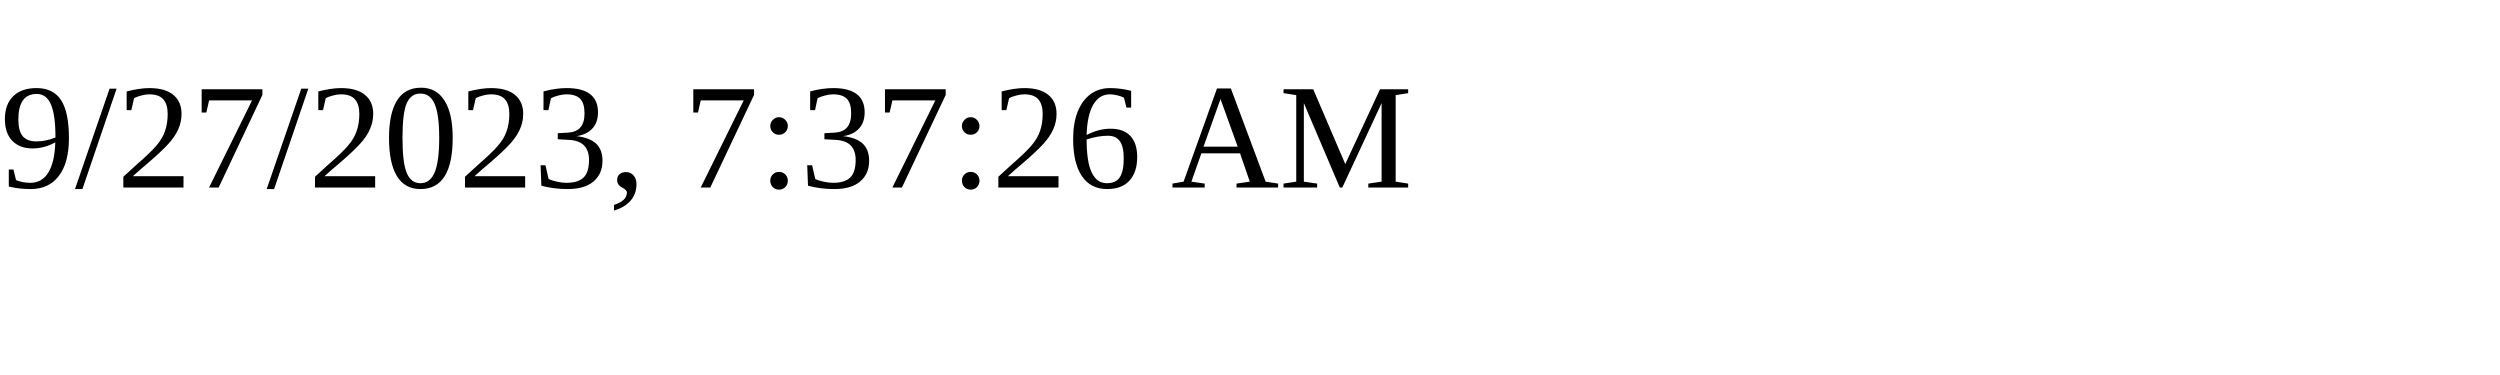
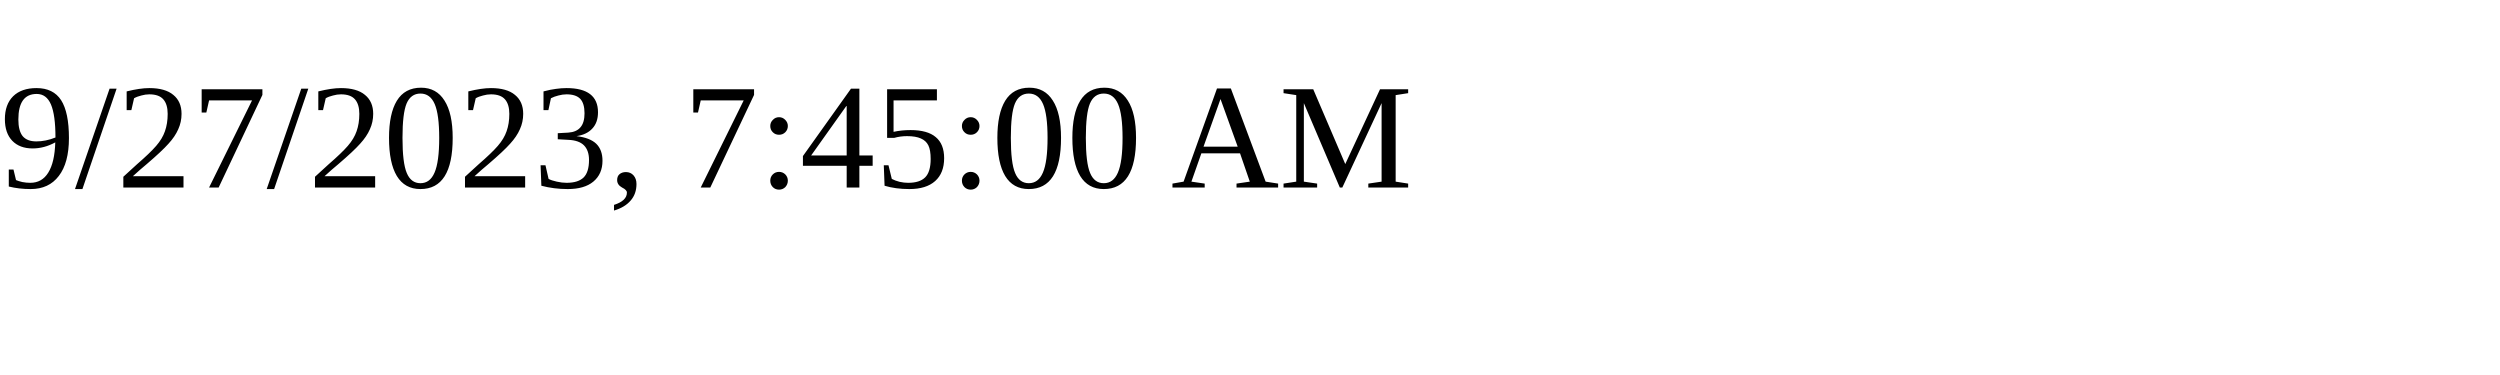
<svg xmlns="http://www.w3.org/2000/svg" height="30" width="200">
-   <text x="0" y="15">9/27/2023, 7:37:26 AM</text>
+   <text x="0" y="15">9/27/2023, 7:45:00 AM</text>
</svg>
